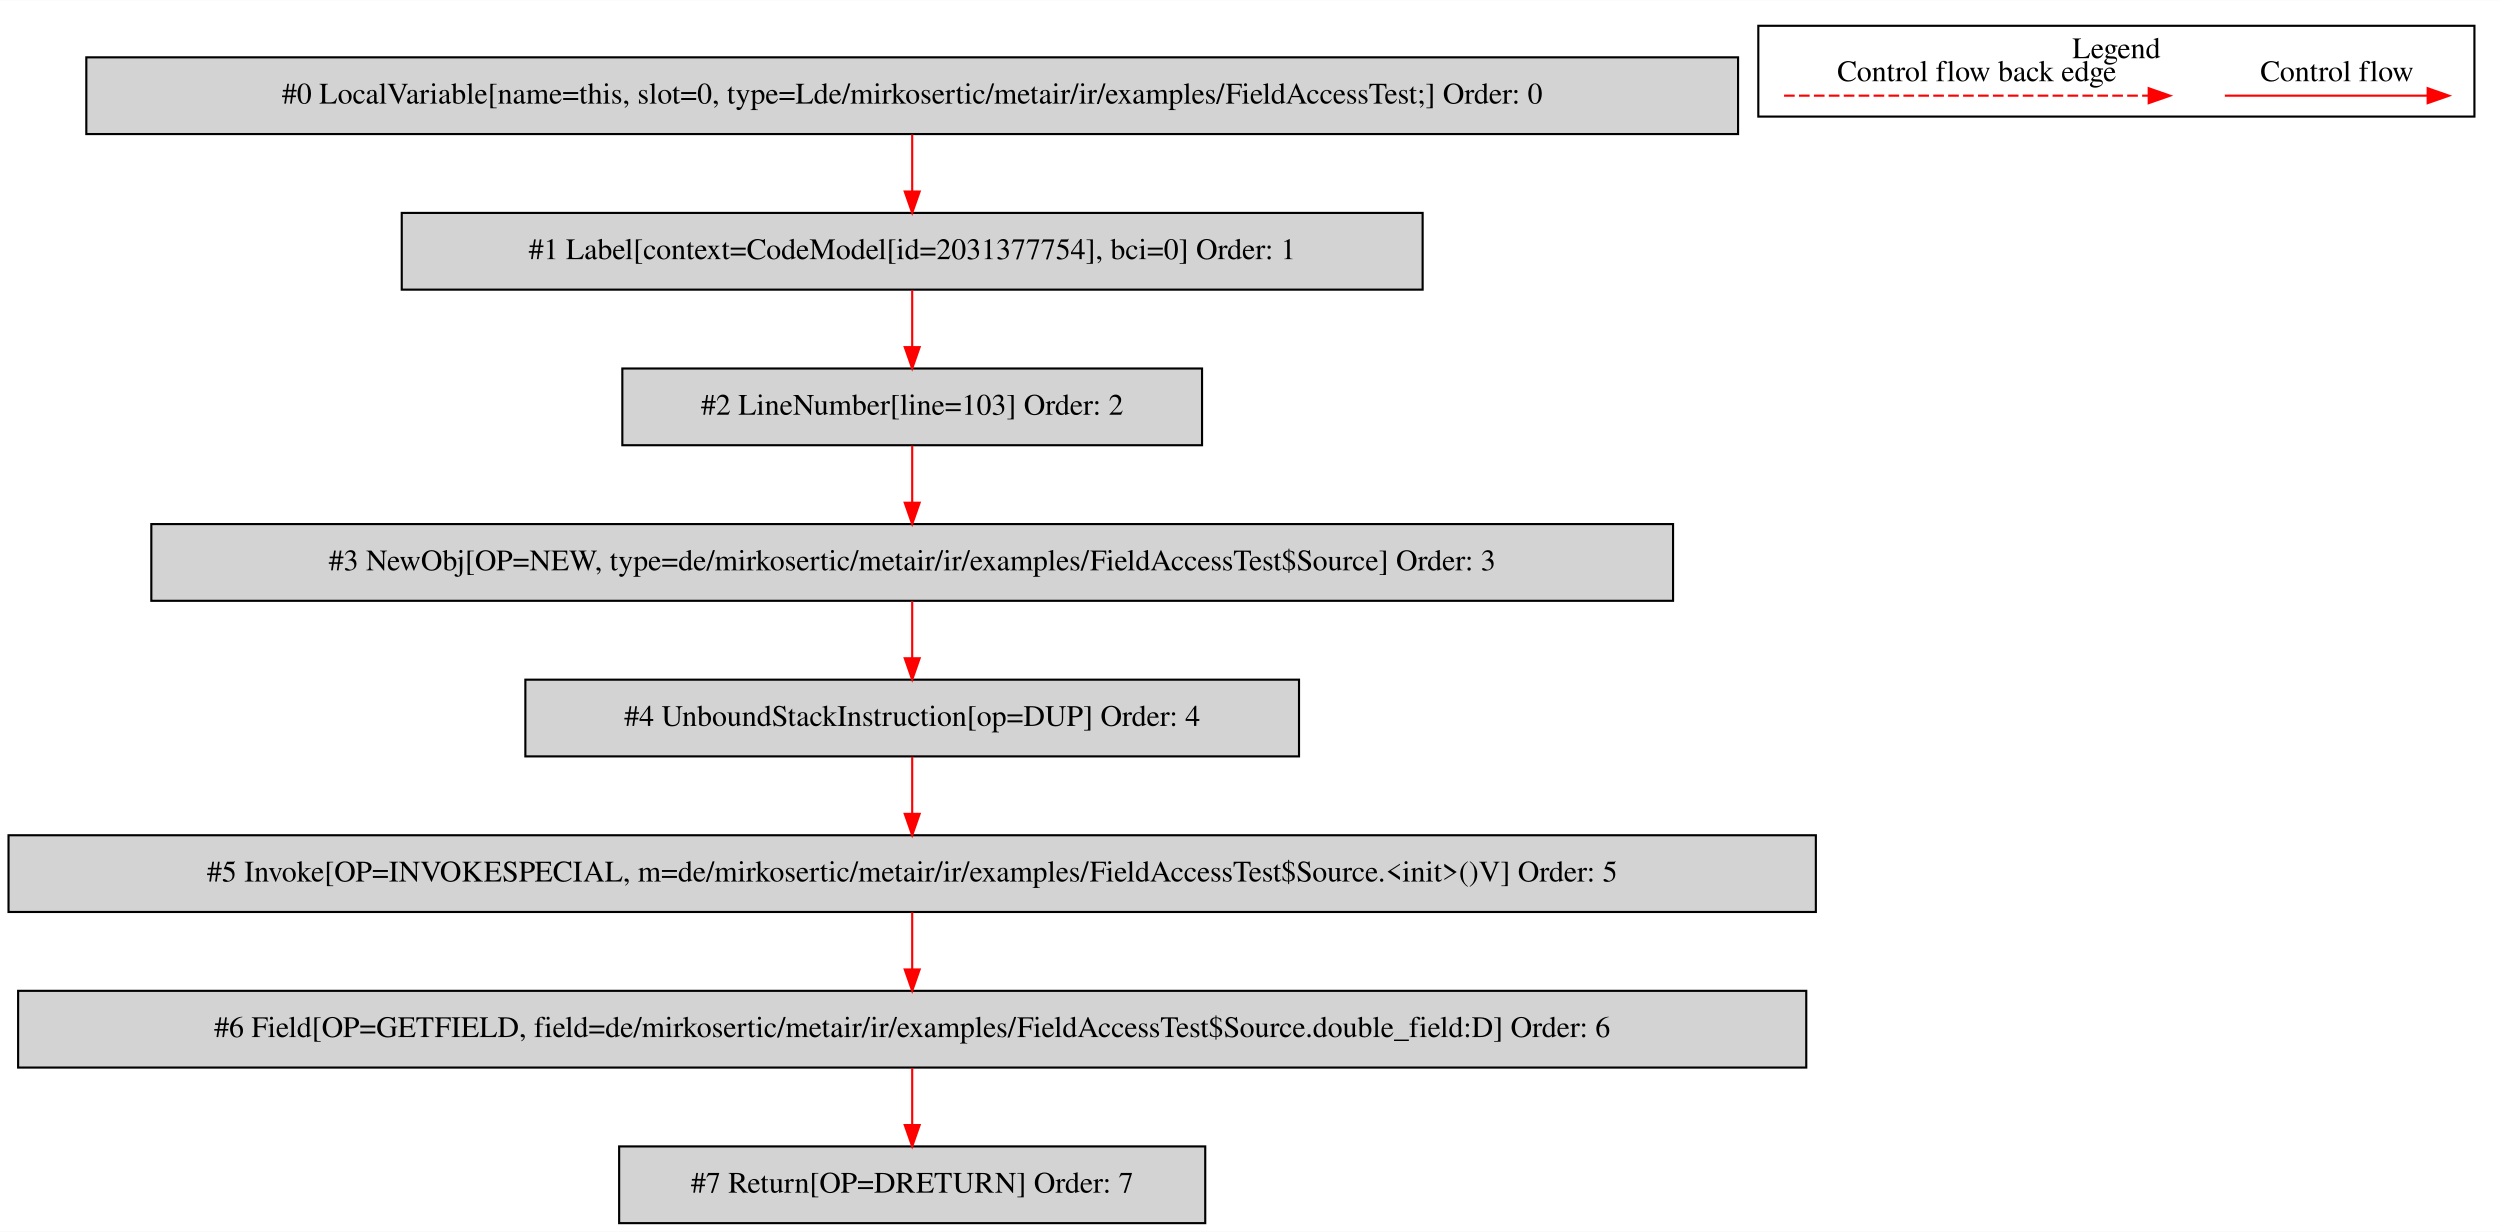
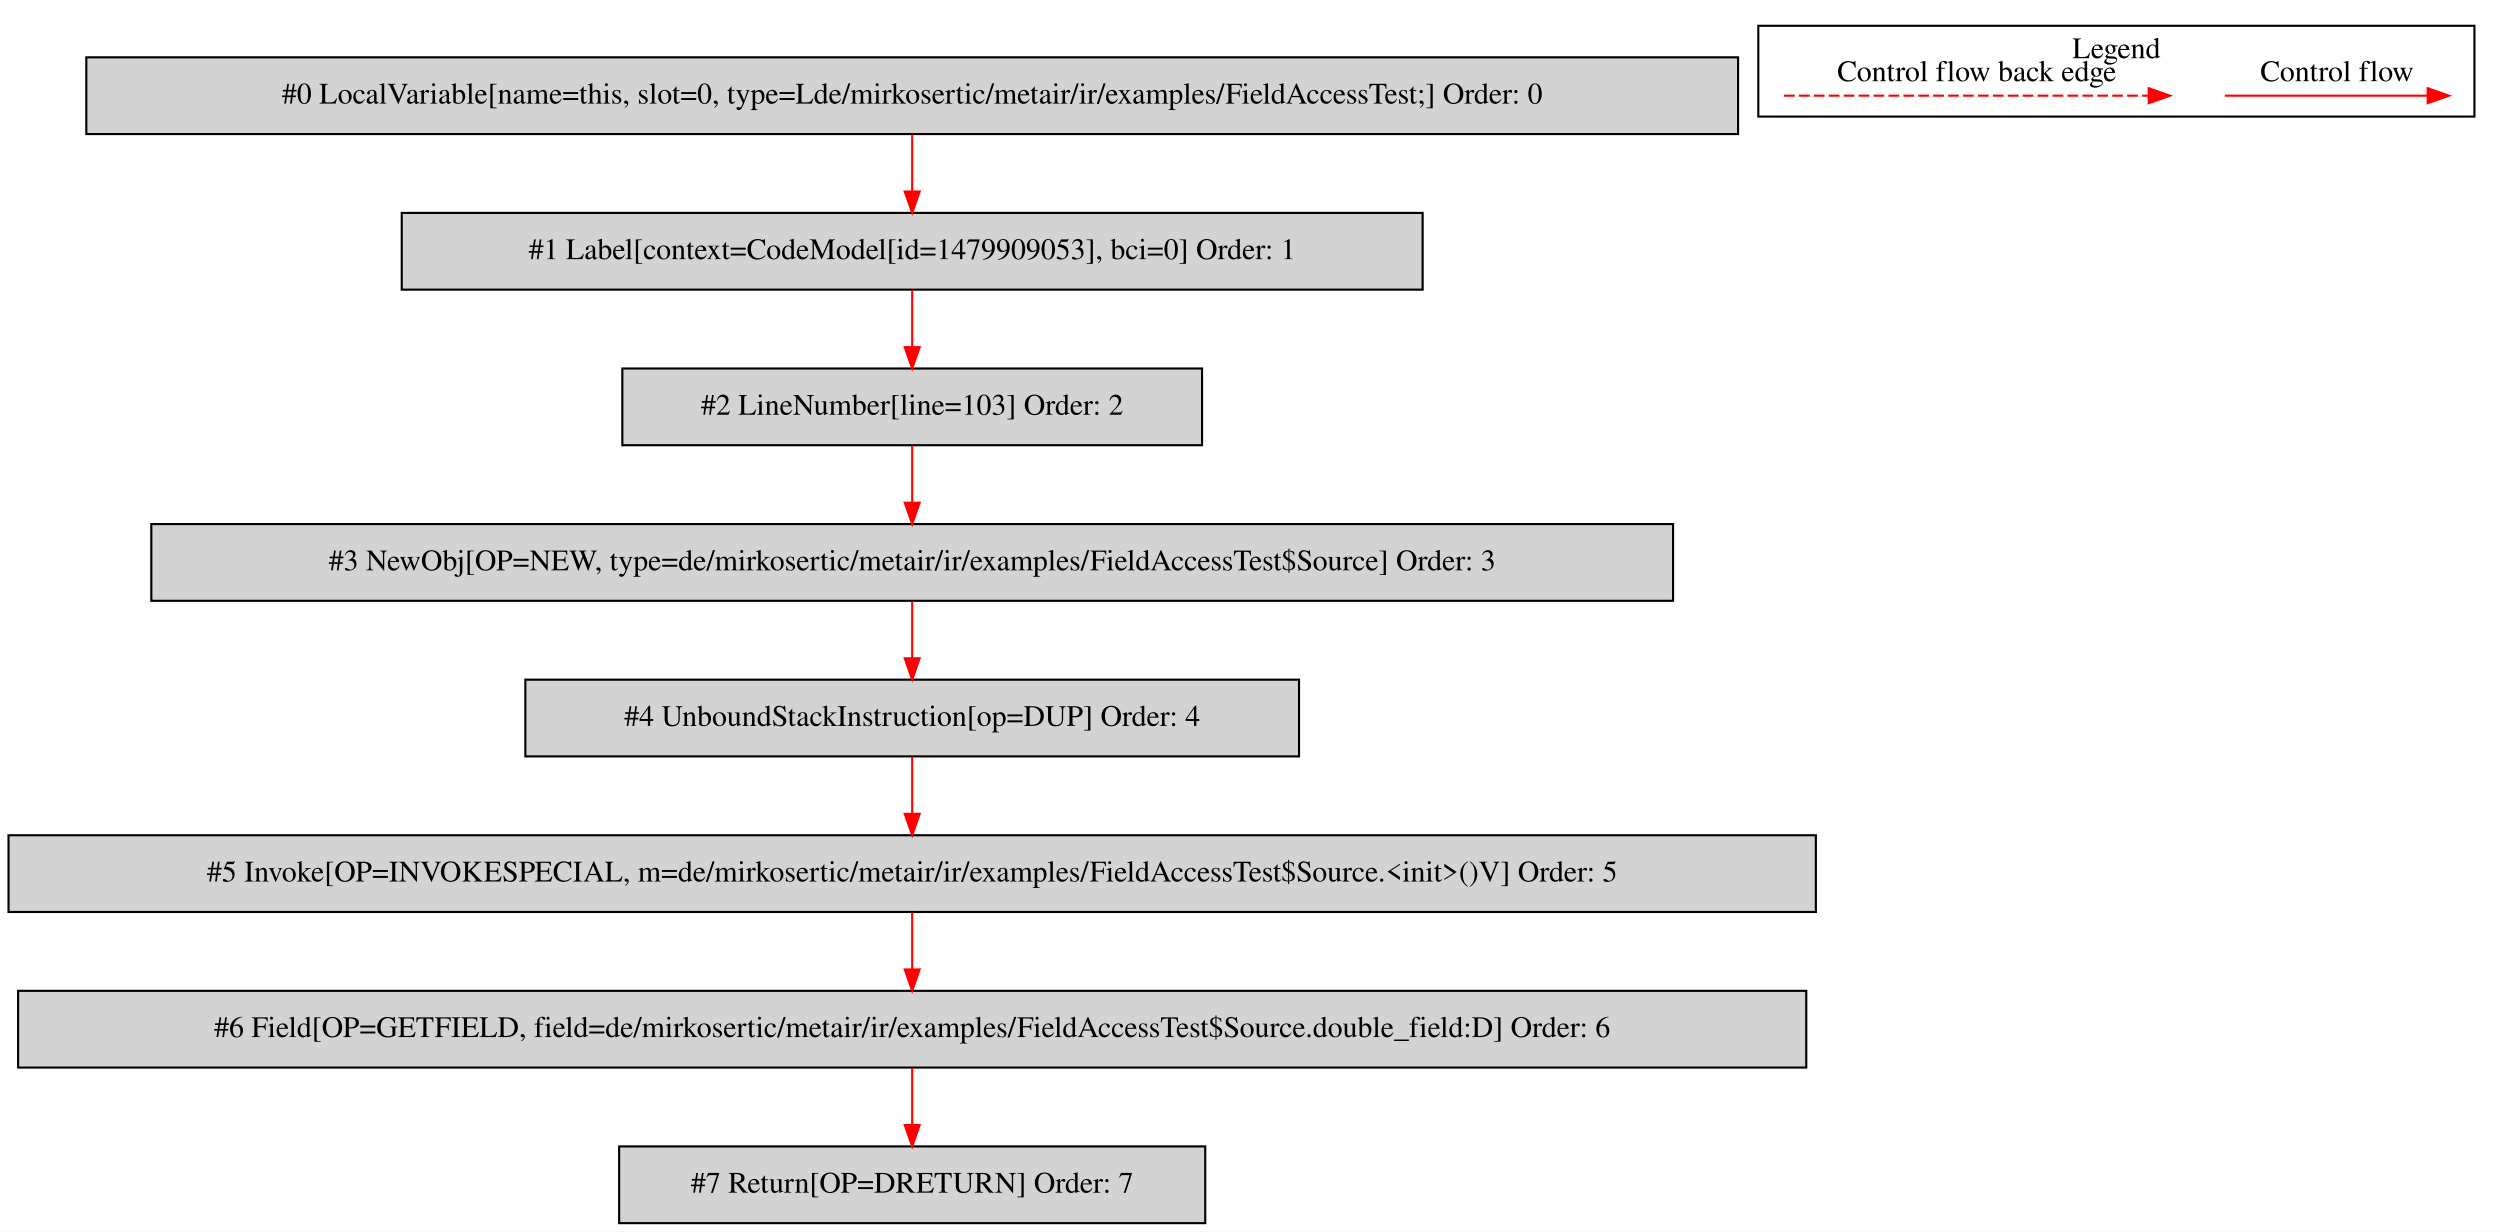
<svg xmlns="http://www.w3.org/2000/svg" width="1173pt" height="578pt" viewBox="0.00 0.00 1173.00 577.80">
  <g id="graph0" class="graph" transform="scale(1 1) rotate(0) translate(4 573.8)">
    <polygon fill="white" stroke="transparent" points="-4,4 -4,-573.8 1169,-573.8 1169,4 -4,4" />
    <g id="clust1" class="cluster">
      <polygon fill="none" stroke="black" points="821,-519.2 821,-561.8 1157,-561.8 1157,-519.2 821,-519.2" />
      <text text-anchor="middle" x="989" y="-546.6" font-family="Times,serif" font-size="14.00">Legend</text>
    </g>
    <g id="node1" class="node">
      <polygon fill="lightgrey" stroke="black" points="811.5,-547 36.5,-547 36.5,-511 811.5,-511 811.5,-547" />
      <text text-anchor="middle" x="424" y="-525.3" font-family="Times,serif" font-size="14.00">#0 LocalVariable[name=this, slot=0, type=Lde/mirkosertic/metair/ir/examples/FieldAccessTest;] Order: 0</text>
    </g>
    <g id="node2" class="node">
      <polygon fill="lightgrey" stroke="black" points="663.5,-474 184.5,-474 184.5,-438 663.5,-438 663.5,-474" />
-       <text text-anchor="middle" x="424" y="-452.3" font-family="Times,serif" font-size="14.00">#1 Label[context=CodeModel[id=2031377754], bci=0] Order: 1</text>
+       <text text-anchor="middle" x="424" y="-452.3" font-family="Times,serif" font-size="14.00">#1 Label[context=CodeModel[id=1479909053], bci=0] Order: 1</text>
    </g>
    <g id="edge1" class="edge">
      <path fill="none" stroke="red" d="M424,-510.81C424,-502.79 424,-493.05 424,-484.07" />
      <polygon fill="red" stroke="red" points="427.5,-484.03 424,-474.03 420.5,-484.03 427.5,-484.03" />
    </g>
    <g id="node3" class="node">
      <polygon fill="lightgrey" stroke="black" points="560,-401 288,-401 288,-365 560,-365 560,-401" />
      <text text-anchor="middle" x="424" y="-379.3" font-family="Times,serif" font-size="14.00">#2 LineNumber[line=103] Order: 2</text>
    </g>
    <g id="edge2" class="edge">
      <path fill="none" stroke="red" d="M424,-437.81C424,-429.79 424,-420.05 424,-411.07" />
      <polygon fill="red" stroke="red" points="427.5,-411.03 424,-401.03 420.5,-411.03 427.5,-411.03" />
    </g>
    <g id="node4" class="node">
      <polygon fill="lightgrey" stroke="black" points="781,-328 67,-328 67,-292 781,-292 781,-328" />
      <text text-anchor="middle" x="424" y="-306.3" font-family="Times,serif" font-size="14.00">#3 NewObj[OP=NEW, type=de/mirkosertic/metair/ir/examples/FieldAccessTest$Source] Order: 3</text>
    </g>
    <g id="edge3" class="edge">
      <path fill="none" stroke="red" d="M424,-364.81C424,-356.79 424,-347.05 424,-338.07" />
      <polygon fill="red" stroke="red" points="427.5,-338.03 424,-328.03 420.5,-338.03 427.5,-338.03" />
    </g>
    <g id="node5" class="node">
      <polygon fill="lightgrey" stroke="black" points="605.5,-255 242.5,-255 242.5,-219 605.5,-219 605.5,-255" />
      <text text-anchor="middle" x="424" y="-233.3" font-family="Times,serif" font-size="14.00">#4 UnboundStackInstruction[op=DUP] Order: 4</text>
    </g>
    <g id="edge4" class="edge">
      <path fill="none" stroke="red" d="M424,-291.81C424,-283.79 424,-274.05 424,-265.07" />
      <polygon fill="red" stroke="red" points="427.5,-265.03 424,-255.03 420.5,-265.03 427.5,-265.03" />
    </g>
    <g id="node6" class="node">
      <polygon fill="lightgrey" stroke="black" points="848,-182 0,-182 0,-146 848,-146 848,-182" />
      <text text-anchor="middle" x="424" y="-160.3" font-family="Times,serif" font-size="14.00">#5 Invoke[OP=INVOKESPECIAL, m=de/mirkosertic/metair/ir/examples/FieldAccessTest$Source.&lt;init&gt;()V] Order: 5</text>
    </g>
    <g id="edge5" class="edge">
      <path fill="none" stroke="red" d="M424,-218.81C424,-210.79 424,-201.05 424,-192.07" />
      <polygon fill="red" stroke="red" points="427.5,-192.03 424,-182.03 420.5,-192.03 427.5,-192.03" />
    </g>
    <g id="node7" class="node">
      <polygon fill="lightgrey" stroke="black" points="843.5,-109 4.5,-109 4.5,-73 843.5,-73 843.5,-109" />
      <text text-anchor="middle" x="424" y="-87.3" font-family="Times,serif" font-size="14.00">#6 Field[OP=GETFIELD, field=de/mirkosertic/metair/ir/examples/FieldAccessTest$Source.double_field:D] Order: 6</text>
    </g>
    <g id="edge6" class="edge">
      <path fill="none" stroke="red" d="M424,-145.81C424,-137.79 424,-128.05 424,-119.07" />
      <polygon fill="red" stroke="red" points="427.5,-119.03 424,-109.03 420.5,-119.03 427.5,-119.03" />
    </g>
    <g id="node8" class="node">
      <polygon fill="lightgrey" stroke="black" points="561.5,-36 286.5,-36 286.5,0 561.5,0 561.5,-36" />
      <text text-anchor="middle" x="424" y="-14.3" font-family="Times,serif" font-size="14.00">#7 Return[OP=DRETURN] Order: 7</text>
    </g>
    <g id="edge7" class="edge">
      <path fill="none" stroke="red" d="M424,-72.81C424,-64.79 424,-55.05 424,-46.07" />
      <polygon fill="red" stroke="red" points="427.5,-46.03 424,-36.03 420.5,-46.03 427.5,-46.03" />
    </g>
    <g id="edge8" class="edge">
      <path fill="none" stroke="red" d="M1039.89,-529C1051.11,-529 1109.24,-529 1134.86,-529" />
      <polygon fill="red" stroke="red" points="1135.06,-532.5 1145.06,-529 1135.06,-525.5 1135.06,-532.5" />
      <text text-anchor="middle" x="1092.5" y="-535.8" font-family="Times,serif" font-size="14.00">Control flow</text>
    </g>
    <g id="edge9" class="edge">
      <path fill="none" stroke="red" stroke-dasharray="5,2" d="M833.08,-529C850.05,-529 966.21,-529 1004.08,-529" />
      <polygon fill="red" stroke="red" points="1004.17,-532.5 1014.17,-529 1004.17,-525.5 1004.17,-532.5" />
      <text text-anchor="middle" x="923.5" y="-535.8" font-family="Times,serif" font-size="14.00">Control flow back edge</text>
    </g>
  </g>
</svg>
